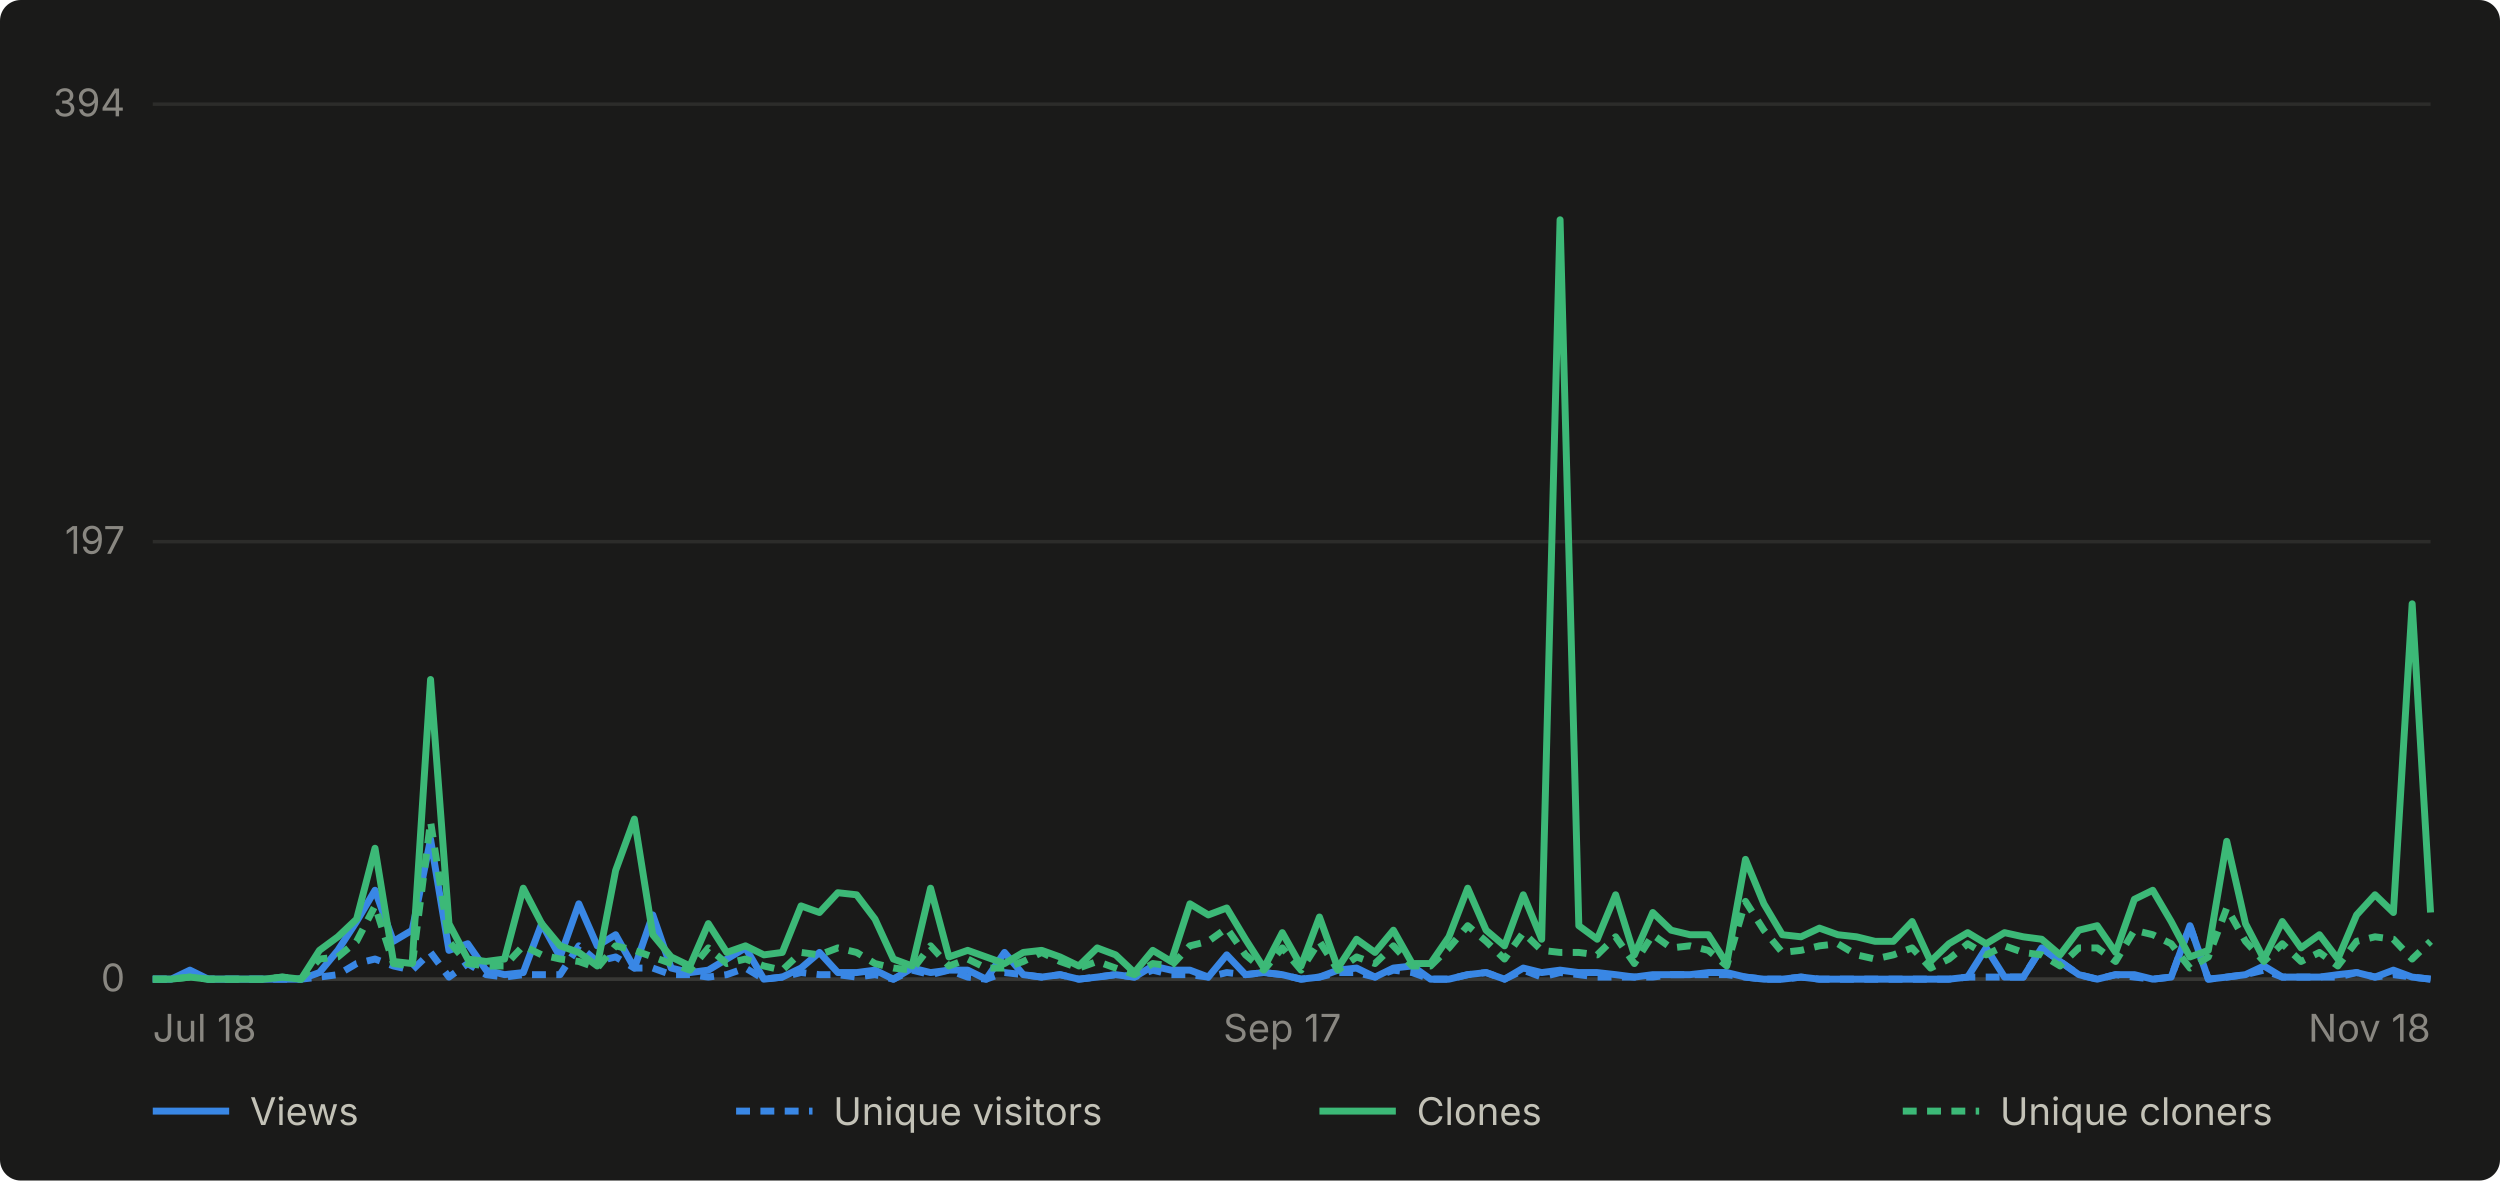
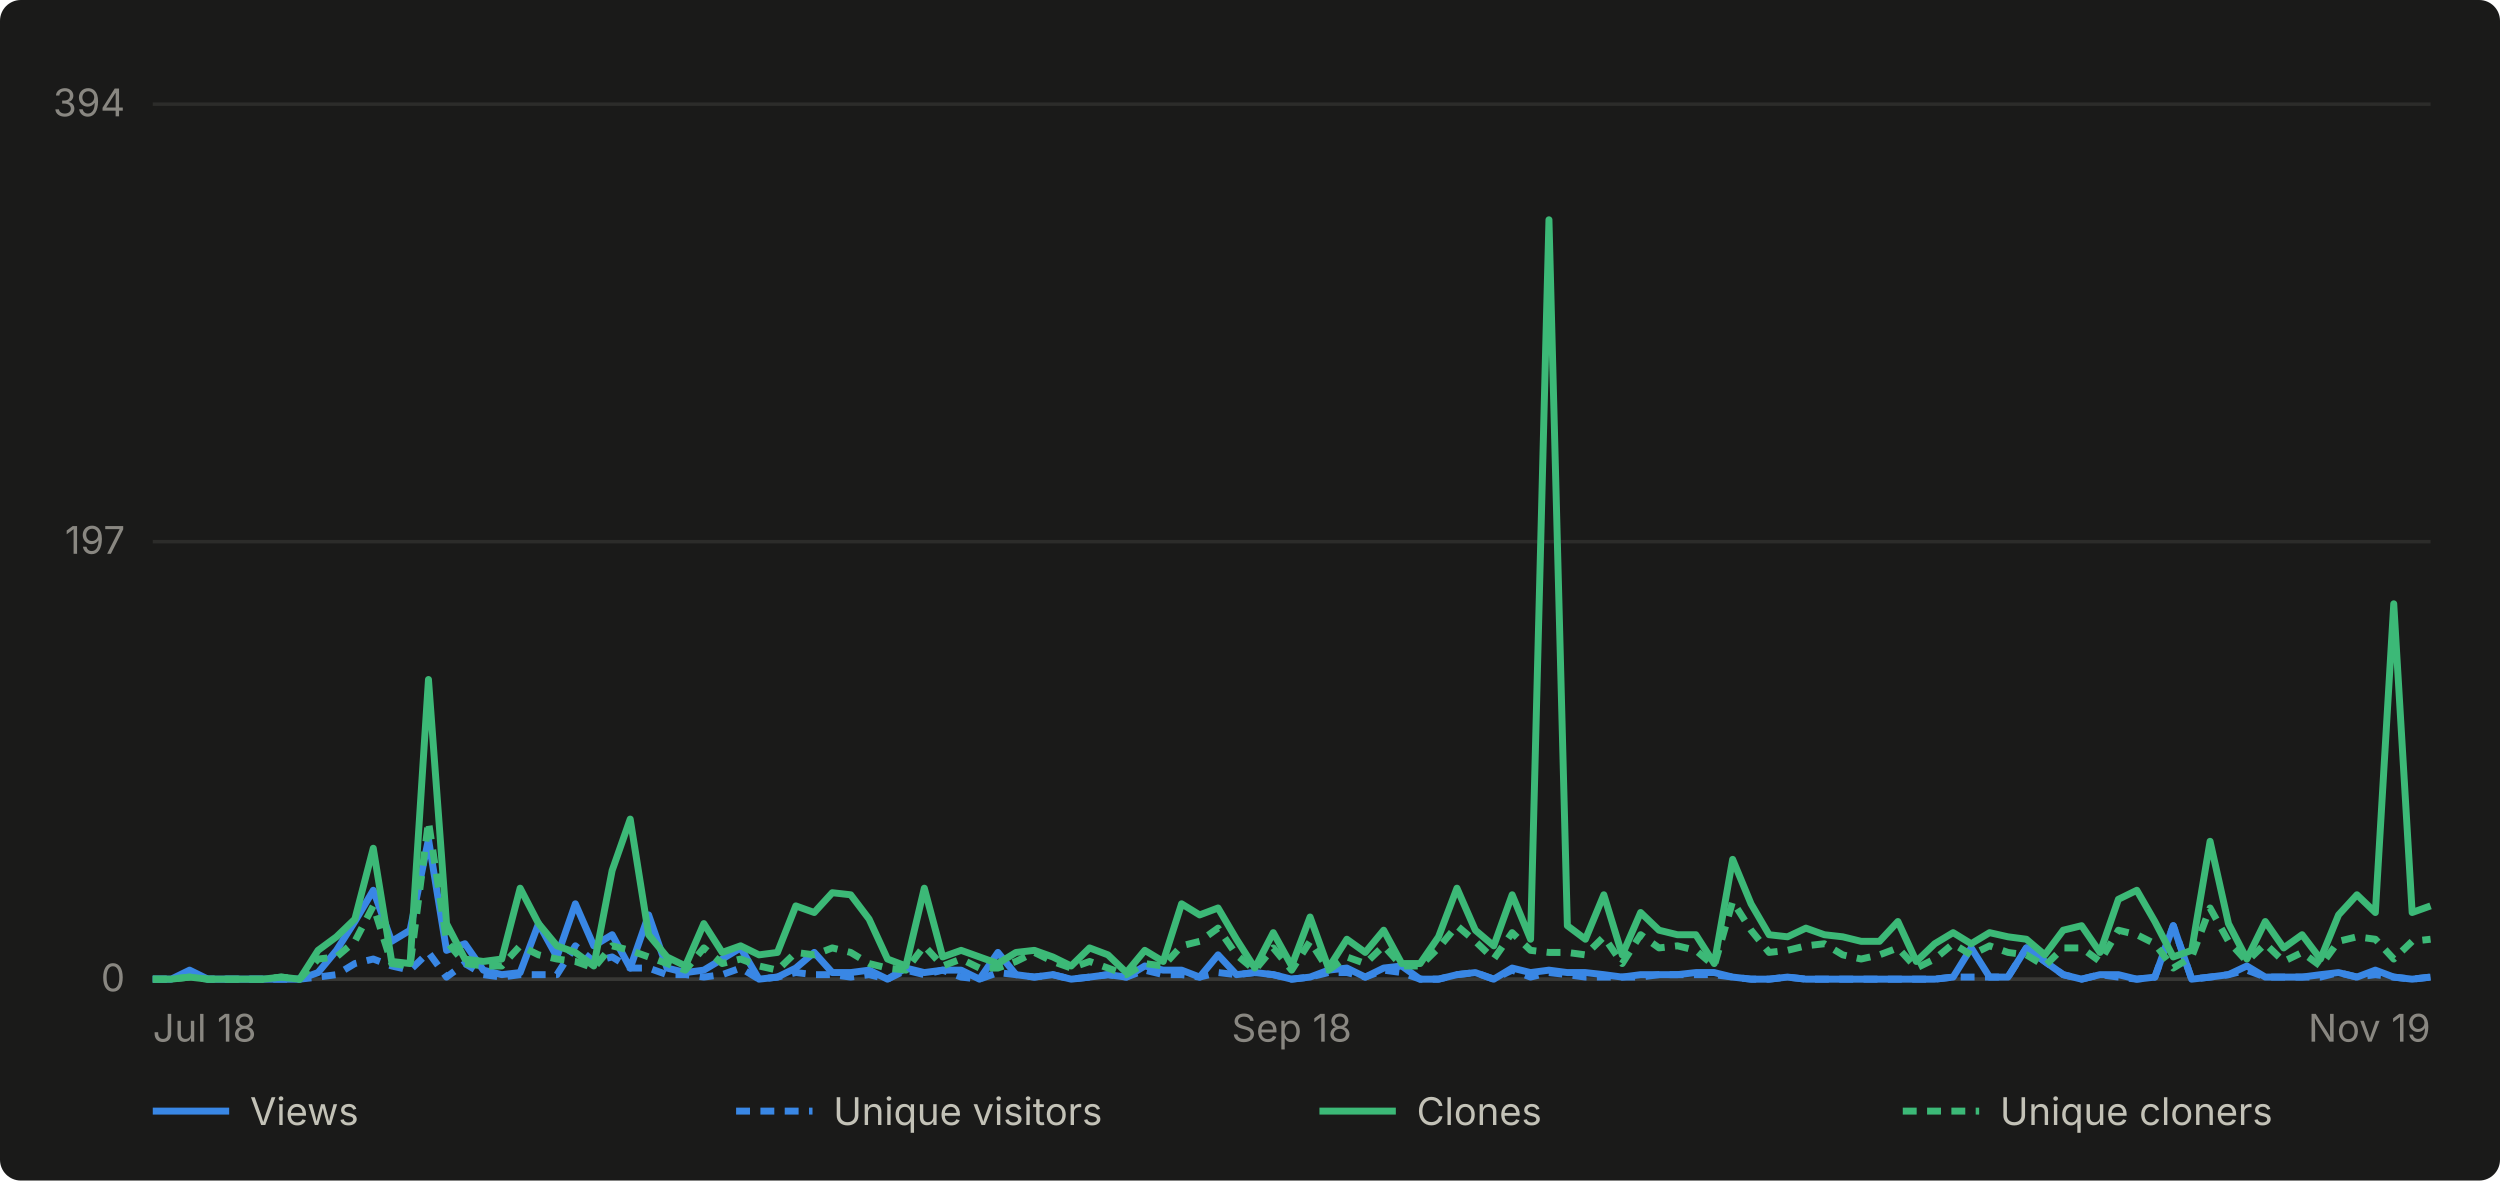
- <svg xmlns="http://www.w3.org/2000/svg" viewBox="0 0 720 340" width="720" height="340" role="img" aria-label="Daily GitHub traffic for abhiunix/AgentHarbor, Jul 18 to Nov 18">
+ <svg xmlns="http://www.w3.org/2000/svg" viewBox="0 0 720 340" width="720" height="340" role="img" aria-label="Daily GitHub traffic for abhiunix/AgentHarbor, Jul 18 to Nov 19">
  <rect width="720" height="340" fill="#1a1a19" rx="6" />
  <g font-family="system-ui, -apple-system, 'Segoe UI', sans-serif">
    <line x1="44" y1="282.0" x2="700" y2="282.0" stroke="#2c2c2a" stroke-width="1" />
    <text x="36" y="285.5" text-anchor="end" fill="#898781" font-size="11">0</text>
    <line x1="44" y1="156.0" x2="700" y2="156.0" stroke="#2c2c2a" stroke-width="1" />
    <text x="36" y="159.5" text-anchor="end" fill="#898781" font-size="11">197</text>
    <line x1="44" y1="30.0" x2="700" y2="30.0" stroke="#2c2c2a" stroke-width="1" />
    <text x="36" y="33.5" text-anchor="end" fill="#898781" font-size="11">394</text>
    <line x1="44" y1="282" x2="700" y2="282" stroke="#383835" stroke-width="1" />
    <text x="44.0" y="300" text-anchor="start" fill="#898781" font-size="11">Jul 18</text>
-     <text x="369.3" y="300" text-anchor="middle" fill="#898781" font-size="11">Sep 17</text>
-     <text x="700.0" y="300" text-anchor="end" fill="#898781" font-size="11">Nov 18</text>
-     <path d="M 44.0 282.0 L 49.3 282.0 L 54.7 279.4 L 60.0 282.0 L 65.3 282.0 L 70.7 282.0 L 76.0 282.0 L 81.3 282.0 L 86.7 282.0 L 92.0 280.1 L 97.3 273.7 L 102.7 265.4 L 108.0 256.4 L 113.3 271.1 L 118.7 267.9 L 124.0 241.7 L 129.3 273.7 L 134.7 271.8 L 140.0 279.4 L 145.3 280.7 L 150.7 280.1 L 156.0 266.0 L 161.3 275.6 L 166.7 260.3 L 172.0 272.4 L 177.3 269.2 L 182.7 278.8 L 188.0 263.5 L 193.3 278.8 L 198.7 280.1 L 204.0 279.4 L 209.3 276.2 L 214.7 273.0 L 220.0 282.0 L 225.3 281.4 L 230.7 278.8 L 236.0 274.3 L 241.3 280.1 L 246.7 280.1 L 252.0 279.4 L 257.3 282.0 L 262.7 278.8 L 268.0 280.1 L 273.3 279.4 L 278.7 279.4 L 284.0 282.0 L 289.3 274.3 L 294.7 280.7 L 300.0 281.4 L 305.3 280.7 L 310.7 282.0 L 316.0 281.4 L 321.3 280.7 L 326.7 281.4 L 332.0 278.2 L 337.3 279.4 L 342.7 279.4 L 348.0 281.4 L 353.3 275.0 L 358.7 280.7 L 364.0 280.1 L 369.3 280.7 L 374.7 282.0 L 380.0 281.4 L 385.3 279.4 L 390.7 278.8 L 396.0 281.4 L 401.3 278.8 L 406.7 278.2 L 412.0 282.0 L 417.3 282.0 L 422.7 280.7 L 428.0 280.1 L 433.3 282.0 L 438.7 278.8 L 444.0 280.1 L 449.3 279.4 L 454.7 280.1 L 460.0 280.1 L 465.3 280.7 L 470.7 281.4 L 476.0 280.7 L 481.3 280.7 L 486.7 280.7 L 492.0 280.1 L 497.3 280.1 L 502.7 281.4 L 508.0 282.0 L 513.3 282.0 L 518.7 281.4 L 524.0 282.0 L 529.3 282.0 L 534.7 282.0 L 540.0 282.0 L 545.3 282.0 L 550.7 282.0 L 556.0 282.0 L 561.3 282.0 L 566.7 281.4 L 572.0 273.0 L 577.3 281.4 L 582.7 281.4 L 588.0 273.0 L 593.3 276.9 L 598.7 280.7 L 604.0 282.0 L 609.3 280.7 L 614.7 280.7 L 620.0 282.0 L 625.3 281.4 L 630.7 266.6 L 636.0 282.0 L 641.3 281.4 L 646.7 280.7 L 652.0 278.2 L 657.3 281.4 L 662.7 281.4 L 668.0 281.4 L 673.3 280.7 L 678.7 280.1 L 684.0 281.4 L 689.3 279.4 L 694.7 281.4 L 700.0 282.0" fill="none" stroke="#3987e5" stroke-width="2" stroke-linejoin="round" />
-     <path d="M 44.0 282.0 L 49.3 282.0 L 54.7 280.7 L 60.0 282.0 L 65.3 282.0 L 70.7 282.0 L 76.0 282.0 L 81.3 282.0 L 86.7 282.0 L 92.0 281.4 L 97.3 280.7 L 102.7 277.5 L 108.0 276.2 L 113.3 278.2 L 118.7 279.4 L 124.0 274.3 L 129.3 281.4 L 134.7 277.5 L 140.0 280.7 L 145.3 281.4 L 150.7 280.7 L 156.0 280.7 L 161.3 280.7 L 166.7 272.4 L 172.0 276.9 L 177.3 275.6 L 182.7 278.8 L 188.0 278.8 L 193.3 280.7 L 198.7 280.7 L 204.0 281.4 L 209.3 280.7 L 214.7 278.8 L 220.0 282.0 L 225.3 281.4 L 230.7 280.1 L 236.0 280.7 L 241.3 280.7 L 246.7 281.4 L 252.0 280.7 L 257.3 282.0 L 262.7 279.4 L 268.0 280.7 L 273.3 279.4 L 278.7 281.4 L 284.0 282.0 L 289.3 280.1 L 294.7 280.7 L 300.0 281.4 L 305.3 280.7 L 310.7 282.0 L 316.0 281.4 L 321.3 280.7 L 326.7 281.4 L 332.0 279.4 L 337.3 280.7 L 342.7 280.7 L 348.0 281.4 L 353.3 280.1 L 358.7 280.7 L 364.0 280.1 L 369.3 280.7 L 374.7 282.0 L 380.0 281.4 L 385.3 280.1 L 390.7 280.1 L 396.0 281.4 L 401.3 279.4 L 406.7 280.1 L 412.0 282.0 L 417.3 282.0 L 422.7 280.7 L 428.0 280.1 L 433.3 282.0 L 438.7 279.4 L 444.0 281.4 L 449.3 280.1 L 454.7 280.7 L 460.0 281.4 L 465.3 281.4 L 470.7 281.4 L 476.0 281.4 L 481.3 280.7 L 486.7 280.7 L 492.0 280.7 L 497.3 280.7 L 502.7 281.4 L 508.0 282.0 L 513.3 282.0 L 518.7 281.4 L 524.0 282.0 L 529.3 282.0 L 534.7 282.0 L 540.0 282.0 L 545.3 282.0 L 550.7 282.0 L 556.0 282.0 L 561.3 282.0 L 566.7 281.4 L 572.0 281.4 L 577.3 281.4 L 582.7 281.4 L 588.0 273.0 L 593.3 276.9 L 598.7 280.7 L 604.0 282.0 L 609.3 280.7 L 614.7 281.4 L 620.0 282.0 L 625.3 281.4 L 630.7 266.6 L 636.0 282.0 L 641.3 281.4 L 646.7 280.7 L 652.0 279.4 L 657.3 281.4 L 662.7 281.4 L 668.0 281.4 L 673.3 281.4 L 678.7 280.1 L 684.0 281.4 L 689.3 280.7 L 694.7 281.4 L 700.0 282.0" fill="none" stroke="#3987e5" stroke-width="2" stroke-linejoin="round" stroke-dasharray="4 3" />
-     <path d="M 44.0 282.0 L 49.3 282.0 L 54.7 281.4 L 60.0 282.0 L 65.3 282.0 L 70.7 282.0 L 76.0 282.0 L 81.3 281.4 L 86.7 282.0 L 92.0 273.7 L 97.3 269.8 L 102.7 264.7 L 108.0 244.3 L 113.3 276.9 L 118.7 277.5 L 124.0 195.7 L 129.3 266.0 L 134.7 276.2 L 140.0 276.9 L 145.3 276.2 L 150.7 255.8 L 156.0 266.0 L 161.3 272.4 L 166.7 274.3 L 172.0 278.2 L 177.3 250.7 L 182.7 235.9 L 188.0 269.2 L 193.3 275.6 L 198.7 278.2 L 204.0 266.0 L 209.3 274.3 L 214.7 272.4 L 220.0 275.0 L 225.3 274.3 L 230.7 260.9 L 236.0 262.8 L 241.3 257.1 L 246.7 257.7 L 252.0 264.7 L 257.3 276.2 L 262.7 278.2 L 268.0 255.8 L 273.3 275.6 L 278.7 273.7 L 284.0 275.6 L 289.3 277.5 L 294.7 274.3 L 300.0 273.7 L 305.3 275.6 L 310.7 278.2 L 316.0 273.0 L 321.3 275.0 L 326.7 280.1 L 332.0 273.7 L 337.3 276.9 L 342.7 260.3 L 348.0 263.5 L 353.3 261.5 L 358.7 270.5 L 364.0 278.8 L 369.3 268.6 L 374.7 278.2 L 380.0 264.1 L 385.3 278.8 L 390.7 270.5 L 396.0 274.3 L 401.3 267.9 L 406.7 277.5 L 412.0 277.5 L 417.3 269.8 L 422.7 255.8 L 428.0 267.9 L 433.3 272.4 L 438.7 257.7 L 444.0 270.5 L 449.3 63.3 L 454.7 266.6 L 460.0 270.5 L 465.3 257.7 L 470.7 275.0 L 476.0 262.8 L 481.3 267.9 L 486.7 269.2 L 492.0 269.2 L 497.3 277.5 L 502.7 247.5 L 508.0 260.3 L 513.3 269.2 L 518.7 269.8 L 524.0 267.3 L 529.3 269.2 L 534.7 269.8 L 540.0 271.1 L 545.3 271.1 L 550.7 265.4 L 556.0 276.9 L 561.3 271.8 L 566.7 268.6 L 572.0 271.8 L 577.3 268.6 L 582.7 269.8 L 588.0 270.5 L 593.3 275.0 L 598.7 267.9 L 604.0 266.6 L 609.3 274.3 L 614.7 259.0 L 620.0 256.4 L 625.3 265.4 L 630.7 275.6 L 636.0 273.7 L 641.3 242.3 L 646.7 266.0 L 652.0 276.2 L 657.3 265.4 L 662.7 273.0 L 668.0 269.2 L 673.3 276.2 L 678.7 263.5 L 684.0 257.7 L 689.3 262.8 L 694.7 173.9 L 700.0 262.8" fill="none" stroke="#3cb977" stroke-width="2" stroke-linejoin="round" />
-     <path d="M 44.0 282.0 L 49.3 282.0 L 54.7 281.4 L 60.0 282.0 L 65.3 282.0 L 70.7 282.0 L 76.0 282.0 L 81.3 281.4 L 86.7 282.0 L 92.0 276.2 L 97.3 275.6 L 102.7 271.1 L 108.0 260.9 L 113.3 277.5 L 118.7 278.2 L 124.0 236.6 L 129.3 271.1 L 134.7 277.5 L 140.0 278.2 L 145.3 278.2 L 150.7 272.4 L 156.0 275.0 L 161.3 276.2 L 166.7 276.9 L 172.0 278.8 L 177.3 272.4 L 182.7 273.7 L 188.0 275.6 L 193.3 277.5 L 198.7 279.4 L 204.0 273.0 L 209.3 277.5 L 214.7 276.2 L 220.0 278.2 L 225.3 279.4 L 230.7 274.3 L 236.0 275.0 L 241.3 273.0 L 246.7 274.3 L 252.0 277.5 L 257.3 278.8 L 262.7 279.4 L 268.0 272.4 L 273.3 278.2 L 278.7 276.2 L 284.0 278.8 L 289.3 278.8 L 294.7 276.9 L 300.0 274.3 L 305.3 276.9 L 310.7 278.8 L 316.0 276.9 L 321.3 278.8 L 326.7 280.7 L 332.0 277.5 L 337.3 278.2 L 342.7 272.4 L 348.0 271.1 L 353.3 267.3 L 358.7 275.0 L 364.0 279.4 L 369.3 273.0 L 374.7 279.4 L 380.0 271.1 L 385.3 279.4 L 390.7 275.6 L 396.0 277.5 L 401.3 272.4 L 406.7 278.2 L 412.0 278.2 L 417.3 273.0 L 422.7 266.6 L 428.0 271.1 L 433.3 276.2 L 438.7 268.6 L 444.0 273.7 L 449.3 274.3 L 454.7 274.3 L 460.0 275.0 L 465.3 269.8 L 470.7 277.5 L 476.0 269.2 L 481.3 273.0 L 486.7 272.4 L 492.0 273.7 L 497.3 278.2 L 502.7 259.6 L 508.0 267.9 L 513.3 274.3 L 518.7 273.7 L 524.0 272.4 L 529.3 271.8 L 534.7 275.0 L 540.0 276.2 L 545.3 275.0 L 550.7 273.0 L 556.0 278.8 L 561.3 276.2 L 566.7 271.8 L 572.0 275.0 L 577.3 272.4 L 582.7 274.3 L 588.0 275.0 L 593.3 278.2 L 598.7 273.0 L 604.0 273.0 L 609.3 276.9 L 614.7 267.9 L 620.0 269.2 L 625.3 271.8 L 630.7 278.8 L 636.0 275.6 L 641.3 261.5 L 646.7 271.1 L 652.0 276.9 L 657.3 271.8 L 662.7 276.9 L 668.0 274.3 L 673.3 278.2 L 678.7 271.1 L 684.0 269.8 L 689.3 270.5 L 694.7 276.2 L 700.0 271.1" fill="none" stroke="#3cb977" stroke-width="2" stroke-linejoin="round" stroke-dasharray="4 3" />
+     <text x="372.0" y="300" text-anchor="middle" fill="#898781" font-size="11">Sep 18</text>
+     <text x="700.0" y="300" text-anchor="end" fill="#898781" font-size="11">Nov 19</text>
+     <path d="M 44.0 282.0 L 49.3 282.0 L 54.6 279.4 L 59.9 282.0 L 65.2 282.0 L 70.5 282.0 L 75.7 282.0 L 81.0 282.0 L 86.3 282.0 L 91.6 280.1 L 96.9 273.7 L 102.2 265.4 L 107.5 256.4 L 112.8 271.1 L 118.1 267.9 L 123.4 241.7 L 128.6 273.7 L 133.9 271.8 L 139.2 279.4 L 144.5 280.7 L 149.8 280.1 L 155.1 266.0 L 160.4 275.6 L 165.7 260.3 L 171.0 272.4 L 176.3 269.2 L 181.5 278.8 L 186.8 263.5 L 192.1 278.8 L 197.4 280.1 L 202.7 279.4 L 208.0 276.2 L 213.3 273.0 L 218.6 282.0 L 223.9 281.4 L 229.2 278.8 L 234.5 274.3 L 239.7 280.1 L 245.0 280.1 L 250.3 279.4 L 255.6 282.0 L 260.9 278.8 L 266.2 280.1 L 271.5 279.4 L 276.8 279.4 L 282.1 282.0 L 287.4 274.3 L 292.6 280.7 L 297.9 281.4 L 303.2 280.7 L 308.5 282.0 L 313.8 281.4 L 319.1 280.7 L 324.4 281.4 L 329.7 278.2 L 335.0 279.4 L 340.3 279.4 L 345.5 281.4 L 350.8 275.0 L 356.1 280.7 L 361.4 280.1 L 366.7 280.7 L 372.0 282.0 L 377.3 281.4 L 382.6 279.4 L 387.9 278.8 L 393.2 281.4 L 398.5 278.8 L 403.7 278.2 L 409.0 282.0 L 414.3 282.0 L 419.6 280.7 L 424.9 280.1 L 430.2 282.0 L 435.5 278.8 L 440.8 280.1 L 446.1 279.4 L 451.4 280.1 L 456.6 280.1 L 461.9 280.7 L 467.2 281.4 L 472.5 280.7 L 477.8 280.7 L 483.1 280.7 L 488.4 280.1 L 493.7 280.1 L 499.0 281.4 L 504.3 282.0 L 509.5 282.0 L 514.8 281.4 L 520.1 282.0 L 525.4 282.0 L 530.7 282.0 L 536.0 282.0 L 541.3 282.0 L 546.6 282.0 L 551.9 282.0 L 557.2 282.0 L 562.5 281.4 L 567.7 273.0 L 573.0 281.4 L 578.3 281.4 L 583.6 273.0 L 588.9 276.9 L 594.2 280.7 L 599.5 282.0 L 604.8 280.7 L 610.1 280.7 L 615.4 282.0 L 620.6 281.4 L 625.9 266.6 L 631.2 282.0 L 636.5 281.4 L 641.8 280.7 L 647.1 278.2 L 652.4 281.4 L 657.7 281.4 L 663.0 281.4 L 668.3 280.7 L 673.5 280.1 L 678.8 281.4 L 684.1 279.4 L 689.4 281.4 L 694.7 282.0 L 700.0 281.4" fill="none" stroke="#3987e5" stroke-width="2" stroke-linejoin="round" />
+     <path d="M 44.0 282.0 L 49.3 282.0 L 54.6 280.7 L 59.9 282.0 L 65.2 282.0 L 70.5 282.0 L 75.7 282.0 L 81.0 282.0 L 86.3 282.0 L 91.6 281.4 L 96.9 280.7 L 102.2 277.5 L 107.5 276.2 L 112.8 278.2 L 118.1 279.4 L 123.4 274.3 L 128.6 281.4 L 133.9 277.5 L 139.2 280.7 L 144.5 281.4 L 149.8 280.7 L 155.1 280.7 L 160.4 280.7 L 165.7 272.4 L 171.0 276.9 L 176.3 275.6 L 181.5 278.8 L 186.8 278.8 L 192.1 280.7 L 197.4 280.7 L 202.7 281.4 L 208.0 280.7 L 213.3 278.8 L 218.6 282.0 L 223.9 281.4 L 229.2 280.1 L 234.5 280.7 L 239.7 280.7 L 245.0 281.4 L 250.3 280.7 L 255.6 282.0 L 260.9 279.4 L 266.2 280.7 L 271.5 279.4 L 276.8 281.4 L 282.1 282.0 L 287.4 280.1 L 292.6 280.7 L 297.9 281.4 L 303.2 280.7 L 308.5 282.0 L 313.8 281.4 L 319.1 280.7 L 324.4 281.4 L 329.7 279.4 L 335.0 280.7 L 340.3 280.7 L 345.5 281.4 L 350.8 280.1 L 356.1 280.7 L 361.4 280.1 L 366.7 280.7 L 372.0 282.0 L 377.3 281.4 L 382.6 280.1 L 387.9 280.1 L 393.2 281.4 L 398.5 279.4 L 403.7 280.1 L 409.0 282.0 L 414.3 282.0 L 419.6 280.7 L 424.9 280.1 L 430.2 282.0 L 435.5 279.4 L 440.8 281.4 L 446.1 280.1 L 451.4 280.7 L 456.6 281.4 L 461.9 281.4 L 467.2 281.4 L 472.5 281.4 L 477.8 280.7 L 483.1 280.7 L 488.4 280.7 L 493.7 280.7 L 499.0 281.4 L 504.3 282.0 L 509.5 282.0 L 514.8 281.4 L 520.1 282.0 L 525.4 282.0 L 530.7 282.0 L 536.0 282.0 L 541.3 282.0 L 546.6 282.0 L 551.9 282.0 L 557.2 282.0 L 562.5 281.4 L 567.7 281.4 L 573.0 281.4 L 578.3 281.4 L 583.6 273.0 L 588.9 276.9 L 594.2 280.7 L 599.5 282.0 L 604.8 280.7 L 610.1 281.4 L 615.4 282.0 L 620.6 281.4 L 625.9 266.6 L 631.2 282.0 L 636.5 281.4 L 641.8 280.7 L 647.1 279.4 L 652.4 281.4 L 657.7 281.4 L 663.0 281.4 L 668.3 281.4 L 673.5 280.1 L 678.8 281.4 L 684.1 280.7 L 689.4 281.4 L 694.7 282.0 L 700.0 281.4" fill="none" stroke="#3987e5" stroke-width="2" stroke-linejoin="round" stroke-dasharray="4 3" />
+     <path d="M 44.0 282.0 L 49.3 282.0 L 54.6 281.4 L 59.9 282.0 L 65.2 282.0 L 70.5 282.0 L 75.7 282.0 L 81.0 281.4 L 86.3 282.0 L 91.6 273.7 L 96.9 269.8 L 102.2 264.7 L 107.5 244.3 L 112.8 276.9 L 118.1 277.5 L 123.4 195.7 L 128.6 266.0 L 133.9 276.2 L 139.2 276.9 L 144.5 276.2 L 149.8 255.8 L 155.1 266.0 L 160.4 272.4 L 165.7 274.3 L 171.0 278.2 L 176.3 250.7 L 181.5 235.9 L 186.8 269.2 L 192.1 275.6 L 197.4 278.2 L 202.7 266.0 L 208.0 274.3 L 213.3 272.4 L 218.6 275.0 L 223.9 274.3 L 229.2 260.9 L 234.5 262.8 L 239.7 257.1 L 245.0 257.7 L 250.3 264.7 L 255.6 276.2 L 260.9 278.2 L 266.2 255.8 L 271.5 275.6 L 276.8 273.7 L 282.1 275.6 L 287.4 277.5 L 292.6 274.3 L 297.9 273.7 L 303.2 275.6 L 308.5 278.2 L 313.8 273.0 L 319.1 275.0 L 324.4 280.1 L 329.7 273.7 L 335.0 276.9 L 340.3 260.3 L 345.5 263.5 L 350.8 261.5 L 356.1 270.5 L 361.4 278.8 L 366.7 268.6 L 372.0 278.2 L 377.3 264.1 L 382.6 278.8 L 387.9 270.5 L 393.2 274.3 L 398.5 267.9 L 403.7 277.5 L 409.0 277.5 L 414.3 269.8 L 419.6 255.8 L 424.9 267.9 L 430.2 272.4 L 435.5 257.7 L 440.8 270.5 L 446.1 63.3 L 451.4 266.6 L 456.6 270.5 L 461.9 257.7 L 467.2 275.0 L 472.5 262.8 L 477.8 267.9 L 483.1 269.2 L 488.4 269.2 L 493.7 277.5 L 499.0 247.5 L 504.3 260.3 L 509.5 269.2 L 514.8 269.8 L 520.1 267.3 L 525.4 269.2 L 530.7 269.8 L 536.0 271.1 L 541.3 271.1 L 546.6 265.4 L 551.9 276.9 L 557.2 271.8 L 562.5 268.6 L 567.7 271.8 L 573.0 268.6 L 578.3 269.8 L 583.6 270.5 L 588.9 275.0 L 594.2 267.9 L 599.5 266.6 L 604.8 274.3 L 610.1 259.0 L 615.4 256.4 L 620.6 265.4 L 625.9 275.6 L 631.2 273.7 L 636.5 242.3 L 641.8 266.0 L 647.1 276.2 L 652.4 265.4 L 657.7 273.0 L 663.0 269.2 L 668.3 276.2 L 673.5 263.5 L 678.8 257.7 L 684.1 262.8 L 689.4 173.9 L 694.7 262.8 L 700.0 260.9" fill="none" stroke="#3cb977" stroke-width="2" stroke-linejoin="round" />
+     <path d="M 44.0 282.0 L 49.3 282.0 L 54.6 281.4 L 59.9 282.0 L 65.2 282.0 L 70.5 282.0 L 75.7 282.0 L 81.0 281.4 L 86.3 282.0 L 91.6 276.2 L 96.9 275.6 L 102.2 271.1 L 107.5 260.9 L 112.8 277.5 L 118.1 278.2 L 123.4 236.6 L 128.6 271.1 L 133.9 277.5 L 139.2 278.2 L 144.5 278.2 L 149.8 272.4 L 155.1 275.0 L 160.4 276.2 L 165.7 276.9 L 171.0 278.8 L 176.3 272.4 L 181.5 273.7 L 186.8 275.6 L 192.1 277.5 L 197.4 279.4 L 202.7 273.0 L 208.0 277.5 L 213.3 276.2 L 218.6 278.2 L 223.9 279.4 L 229.2 274.3 L 234.5 275.0 L 239.7 273.0 L 245.0 274.3 L 250.3 277.5 L 255.6 278.8 L 260.9 279.4 L 266.2 272.4 L 271.5 278.2 L 276.8 276.2 L 282.1 278.8 L 287.4 278.8 L 292.6 276.9 L 297.9 274.3 L 303.2 276.9 L 308.5 278.8 L 313.8 276.9 L 319.1 278.8 L 324.4 280.7 L 329.7 277.5 L 335.0 278.2 L 340.3 272.4 L 345.5 271.1 L 350.8 267.3 L 356.1 275.0 L 361.4 279.4 L 366.7 273.0 L 372.0 279.4 L 377.3 271.1 L 382.6 279.4 L 387.9 275.6 L 393.2 277.5 L 398.5 272.4 L 403.7 278.2 L 409.0 278.2 L 414.3 273.0 L 419.6 266.6 L 424.9 271.1 L 430.2 276.2 L 435.5 268.6 L 440.8 273.7 L 446.1 274.3 L 451.4 274.3 L 456.6 275.0 L 461.9 269.8 L 467.2 277.5 L 472.5 269.2 L 477.8 273.0 L 483.1 272.4 L 488.4 273.7 L 493.7 278.2 L 499.0 259.6 L 504.3 267.9 L 509.5 274.3 L 514.8 273.7 L 520.1 272.4 L 525.4 271.8 L 530.7 275.0 L 536.0 276.2 L 541.3 275.0 L 546.6 273.0 L 551.9 278.8 L 557.2 276.2 L 562.5 271.8 L 567.7 275.0 L 573.0 272.4 L 578.3 274.3 L 583.6 275.0 L 588.9 278.2 L 594.2 273.0 L 599.5 273.0 L 604.8 276.9 L 610.1 267.9 L 615.4 269.2 L 620.6 271.8 L 625.9 278.8 L 631.2 275.6 L 636.5 261.5 L 641.8 271.1 L 647.1 276.9 L 652.4 271.8 L 657.7 276.9 L 663.0 274.3 L 668.3 278.2 L 673.5 271.1 L 678.8 269.8 L 684.1 270.5 L 689.4 276.2 L 694.7 271.1 L 700.0 270.5" fill="none" stroke="#3cb977" stroke-width="2" stroke-linejoin="round" stroke-dasharray="4 3" />
    <line x1="44" y1="320" x2="66" y2="320" stroke="#3987e5" stroke-width="2" />
    <text x="72" y="324" fill="#c3c2b7" font-size="11">Views</text>
    <line x1="212" y1="320" x2="234" y2="320" stroke="#3987e5" stroke-width="2" stroke-dasharray="4 3" />
    <text x="240" y="324" fill="#c3c2b7" font-size="11">Unique visitors</text>
    <line x1="380" y1="320" x2="402" y2="320" stroke="#3cb977" stroke-width="2" />
    <text x="408" y="324" fill="#c3c2b7" font-size="11">Clones</text>
    <line x1="548" y1="320" x2="570" y2="320" stroke="#3cb977" stroke-width="2" stroke-dasharray="4 3" />
    <text x="576" y="324" fill="#c3c2b7" font-size="11">Unique cloners</text>
  </g>
</svg>
